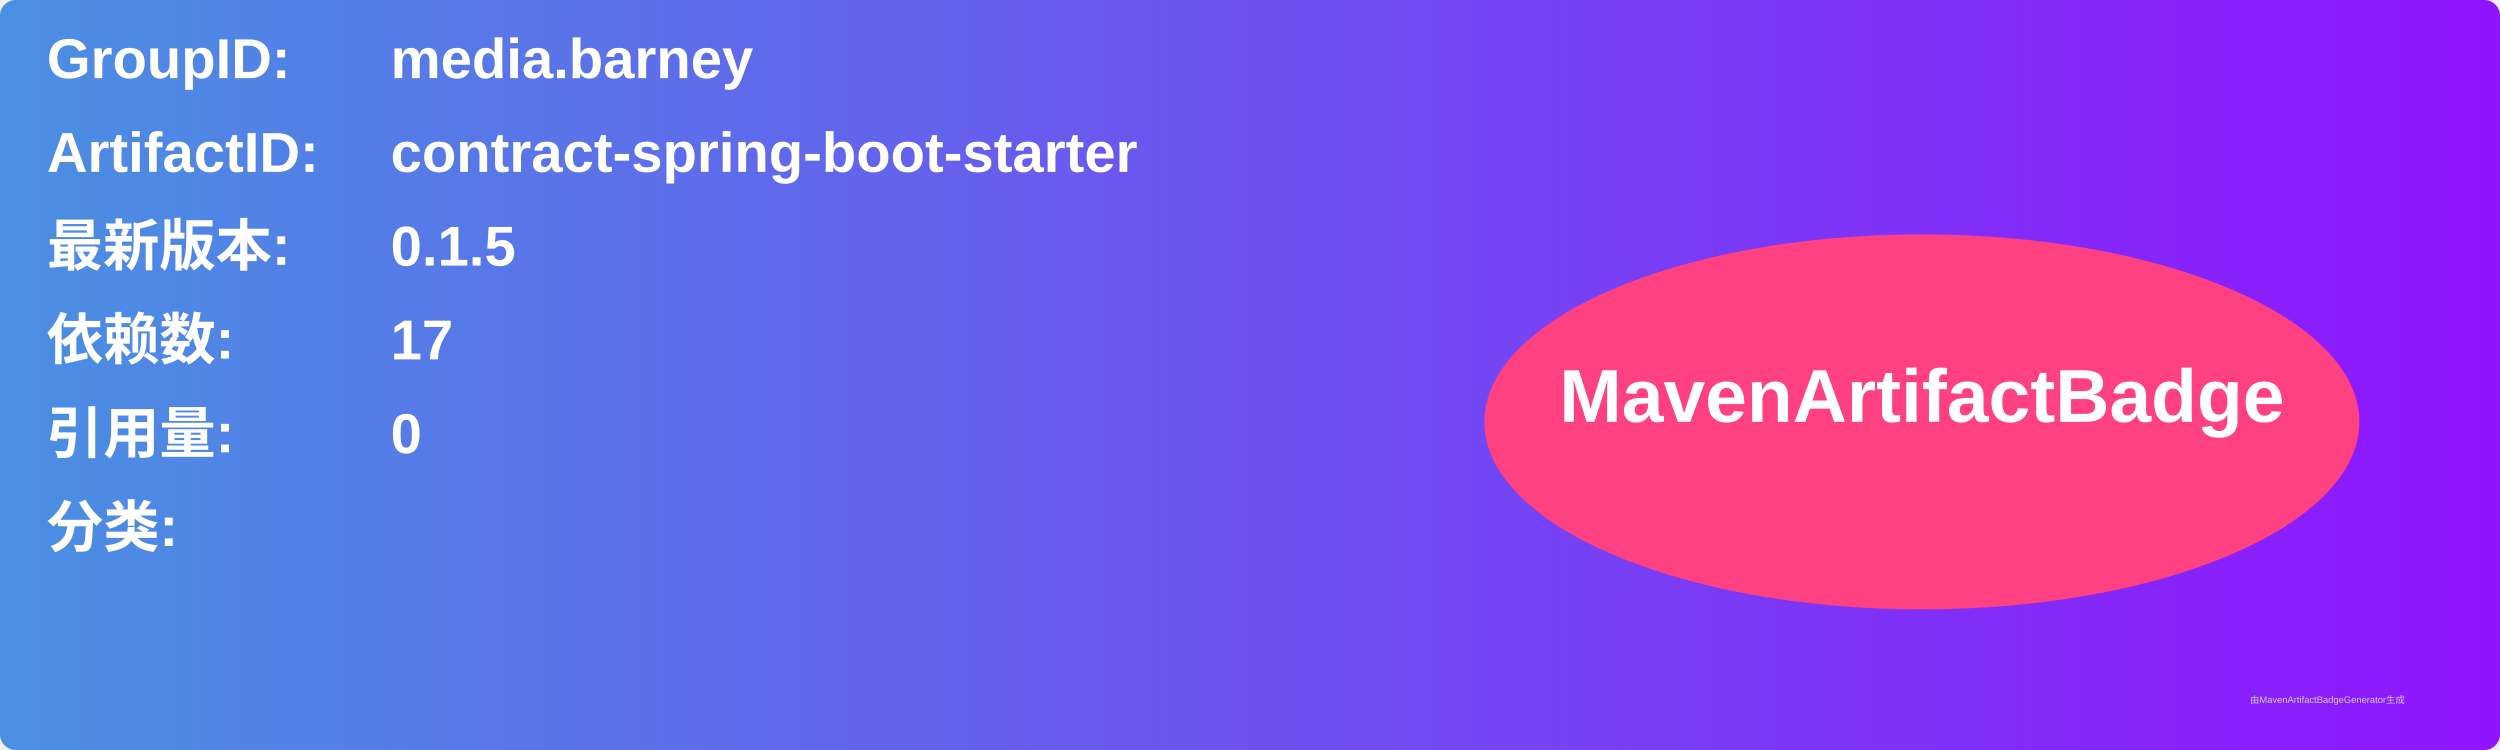
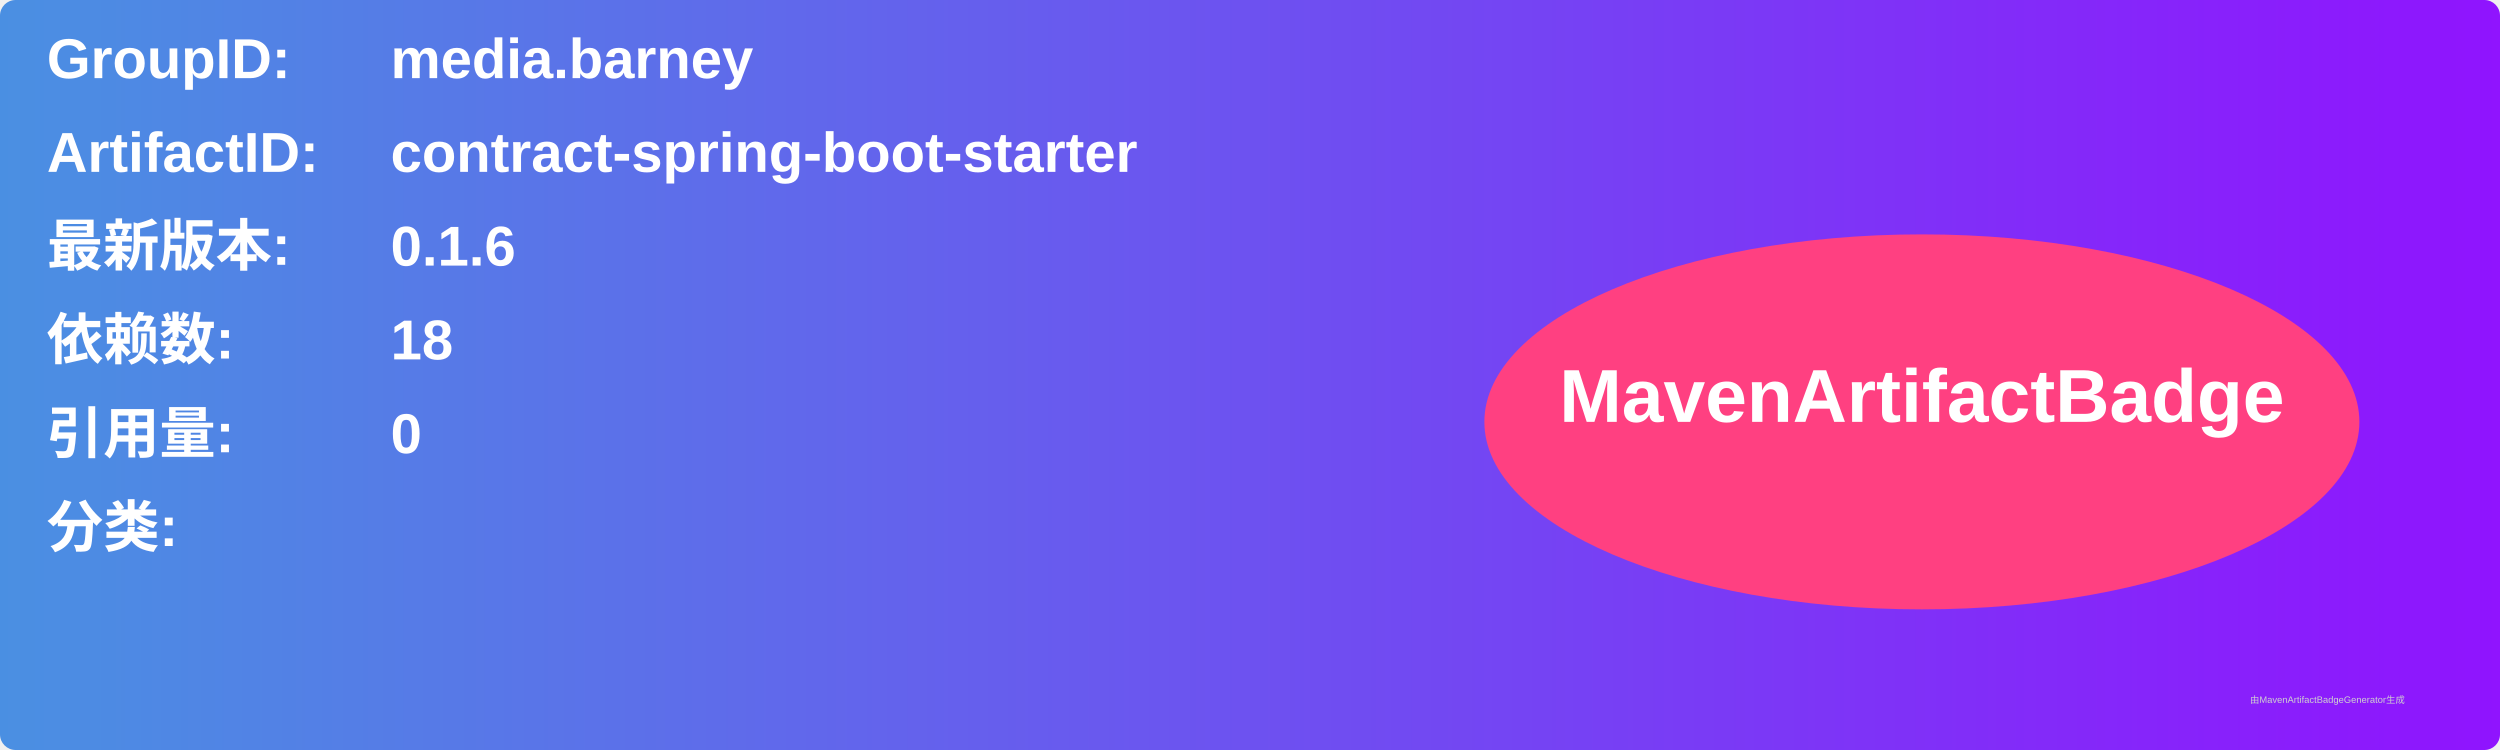
<svg xmlns="http://www.w3.org/2000/svg" width="800" height="240" viewBox="0 0 800 240">
  <linearGradient id="grad" x1="0%" y1="0%" x2="100%" y2="0%">
    <stop offset="0%" stop-color="#4a90e2" />
    <stop offset="100%" stop-color="#9013fe" />
  </linearGradient>
  <rect width="100%" height="100%" rx="5" ry="5" fill="url(#grad)" />
  <g transform="translate(15, 15)">
    <text x="0" y="10" font-family="Arial" font-size="18" fill="white" font-weight="bold" width="260">GroupID:</text>
    <text x="110" y="10" font-family="Arial" font-size="18" fill="white" font-weight="bold" width="460">media.barney</text>
    <text x="0" y="40" font-family="Arial" font-size="18" fill="white" font-weight="bold" width="260">ArtifactID:</text>
    <text x="110" y="40" font-family="Arial" font-size="18" fill="white" font-weight="bold" width="460">contract-spring-boot-starter</text>
    <text x="0" y="70" font-family="Arial" font-size="18" fill="white" font-weight="bold">最新版本:</text>
    <text x="110" y="70" font-family="Arial" font-size="18" fill="white" font-weight="bold">
-       <tspan font-weight="bold">0.1.5</tspan>
+       <tspan font-weight="bold">0.1.6</tspan>
    </text>
    <text x="0" y="100" font-family="Arial" font-size="18" fill="white" font-weight="bold">依赖数: </text>
    <text x="110" y="100" font-family="Arial" font-size="18" fill="white">
-       <tspan font-weight="bold">17</tspan>
+       <tspan font-weight="bold">18</tspan>
    </text>
    <text x="0" y="130" font-family="Arial" font-size="18" fill="white" font-weight="bold">引用量: </text>
    <text x="110" y="130" font-family="Arial" font-size="18" fill="white">
      <tspan font-weight="bold">0</tspan>
    </text>
    <text x="0" y="160" font-family="Arial" font-size="18" fill="white" font-weight="bold">分类:</text>
    <text x="10" y="190" font-family="Arial" font-size="10" fill="white">
      <tspan font-weight="bold" />
    </text>
    <ellipse cx="600" cy="120" rx="140" ry="60" fill="#ff4081" />
    <text x="600" y="120" text-anchor="middle" font-family="Arial" font-size="24" fill="white" font-weight="bold">MavenArtifactBadge</text>
  </g>
  <text x="720" y="225" font-family="Arial" font-size="3" fill="#d0d0d0">由MavenArtifactBadgeGenerator生成</text>
</svg>
